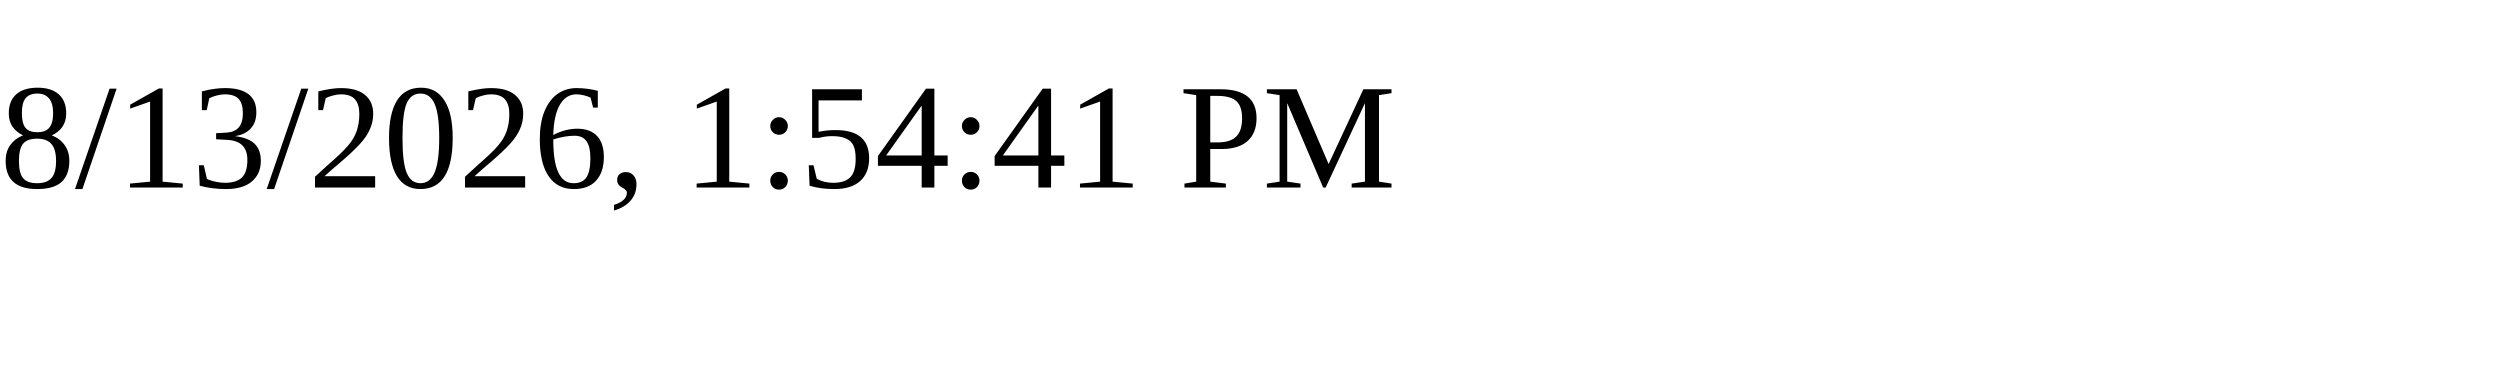
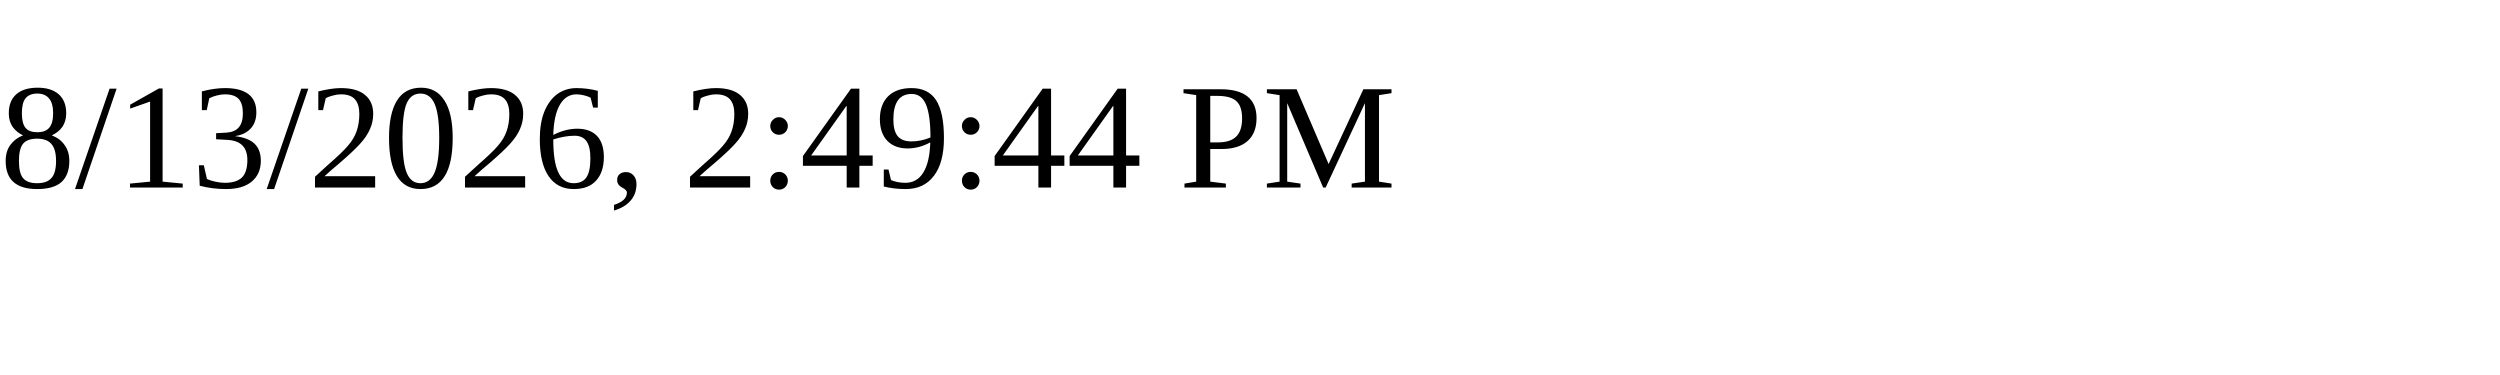
<svg xmlns="http://www.w3.org/2000/svg" height="30" width="200">
-   <text x="0" y="15">8/13/2026, 1:54:41 PM</text>
+   <text x="0" y="15">8/13/2026, 2:49:44 PM</text>
</svg>
